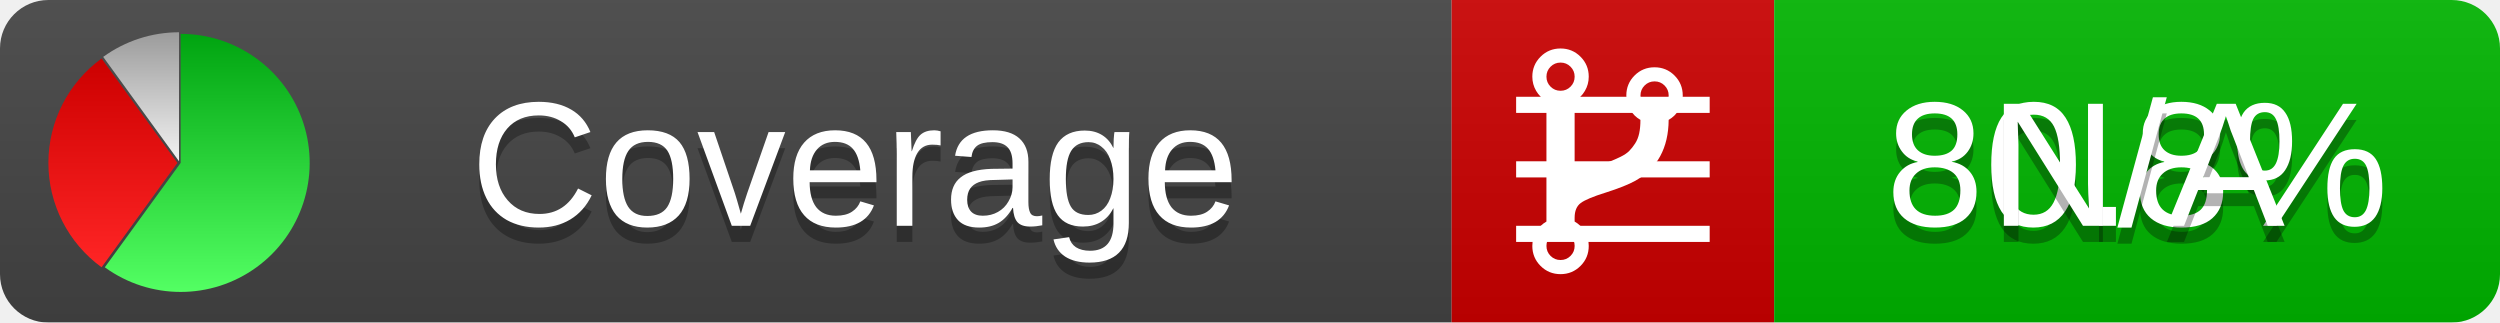
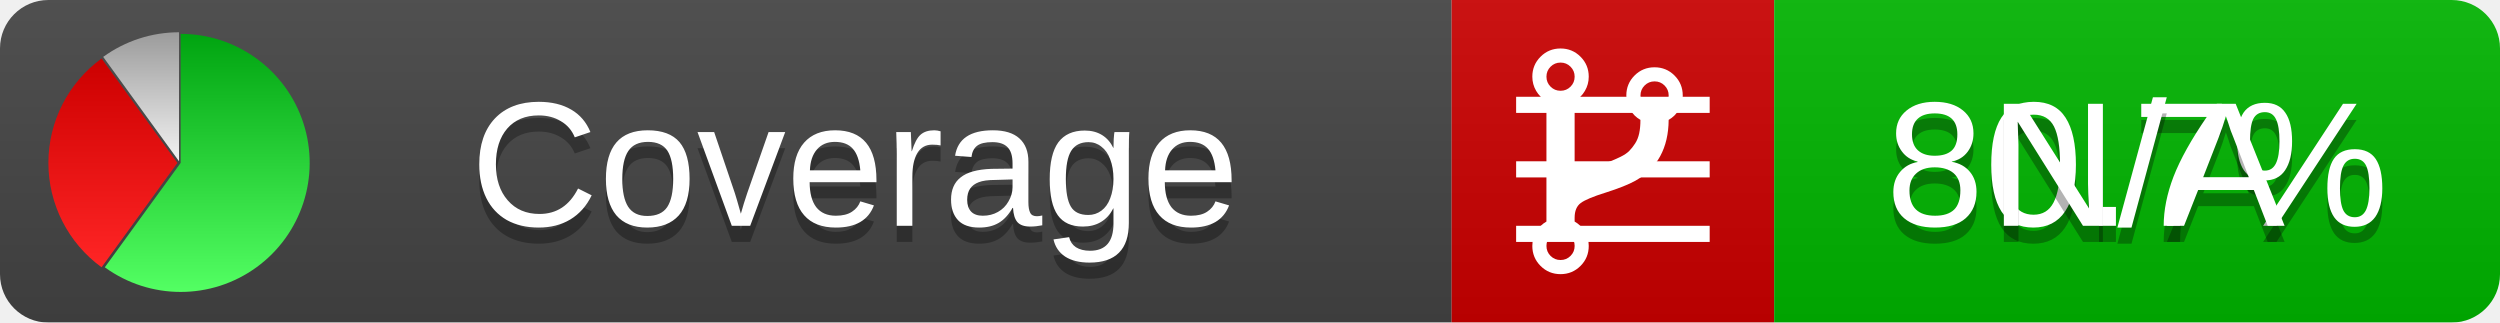
<svg xmlns="http://www.w3.org/2000/svg" xmlns:xlink="http://www.w3.org/1999/xlink" width="155" height="20">
  <style type="text/css">
          
            @keyframes fadeout {
              0 % { visibility: visible; opacity: 1; }
              40% { visibility: visible; opacity: 1; }
              50% { visibility: hidden; opacity: 0; }
              90% { visibility: hidden; opacity: 0; }
              100% { visibility: visible; opacity: 1; }
            }
            @keyframes fadein {
              0% { visibility: hidden; opacity: 0; }
              40% { visibility: hidden; opacity: 0; }
              50% { visibility: visible; opacity: 1; }
              90% { visibility: visible; opacity: 1; }
              100% { visibility: hidden; opacity: 0; }
            }
            .linecoverage {
                animation-duration: 10s;
                animation-name: fadeout;
                animation-iteration-count: infinite;
            }
            .branchcoverage {
                animation-duration: 10s;
                animation-name: fadein;
                animation-iteration-count: infinite;
            }
          
    </style>
  <defs>
    <linearGradient id="gradient" x2="0" y2="100%">
      <stop offset="0" stop-color="#bbb" stop-opacity=".1" />
      <stop offset="1" stop-opacity=".1" />
    </linearGradient>
    <linearGradient id="green" x2="0" y2="100%">
      <stop offset="0" stop-color="#00A410" />
      <stop offset="1" stop-color="#53FF63" />
    </linearGradient>
    <linearGradient id="red" x2="0" y2="100%">
      <stop offset="0" stop-color="#C00" />
      <stop offset="1" stop-color="#FF2525" />
    </linearGradient>
    <linearGradient id="gray" x2="0" y2="100%">
      <stop offset="0" stop-color="#9B9B9B" />
      <stop offset="1" stop-color="#F3F3F3" />
    </linearGradient>
    <mask id="mask">
      <rect width="155" height="20" rx="3" fill="#fff" />
    </mask>
    <g id="icon">
      <path style="fill:url(#green);" d="M205,202.5 l0,-200 a200,200 0 1,1 -117.558,361.803 z" />
      <path style="fill:url(#red);" d="M200,202.5 l-117.558,161.803 a200,200 0 0,1 0,-323.607 z" />
      <path style="fill:url(#gray);" d="M202.5,200 l-117.558,-161.803 a200,200 0 0,1 117.558,-38.196 z" />
    </g>
  </defs>
  <g mask="url(#mask)">
    <rect x="0" y="0" width="90" height="20" fill="#444" />
    <rect x="90" y="0" width="20" height="20" fill="#c00" />
    <rect x="110" y="0" width="45" height="20" fill="#00B600" />
    <rect x="0" y="0" width="155" height="20" fill="url(#gradient)" />
  </g>
  <g>
    <path class="linecoverage" stroke="#fff" d="M94 6.5 h12 M94 10.5 h12 M94 14.5 h12" />
    <path class="branchcoverage" fill="#fff" d="m 97.628,15.247 q 0,-0.364 -0.255,-0.619 -0.255,-0.255 -0.619,-0.255 -0.364,0 -0.619,0.255 -0.255,0.255 -0.255,0.619 0,0.364 0.255,0.619 0.255,0.255 0.619,0.255 0.364,0 0.619,-0.255 0.255,-0.255 0.255,-0.619 z m 0,-10.493 q 0,-0.364 -0.255,-0.619 -0.255,-0.255 -0.619,-0.255 -0.364,0 -0.619,0.255 -0.255,0.255 -0.255,0.619 0,0.364 0.255,0.619 0.255,0.255 0.619,0.255 0.364,0 0.619,-0.255 0.255,-0.255 0.255,-0.619 z m 5.83,1.166 q 0,-0.364 -0.255,-0.619 -0.255,-0.255 -0.619,-0.255 -0.364,0 -0.619,0.255 -0.255,0.255 -0.255,0.619 0,0.364 0.255,0.619 0.255,0.255 0.619,0.255 0.364,0 0.619,-0.255 0.255,-0.255 0.255,-0.619 z m 0.874,0 q 0,0.474 -0.237,0.879 -0.237,0.405 -0.638,0.633 -0.018,2.614 -2.059,3.771 -0.619,0.346 -1.849,0.738 -1.166,0.364 -1.544,0.647 -0.378,0.282 -0.378,0.911 l 0,0.237 q 0.401,0.228 0.638,0.633 0.237,0.405 0.237,0.879 0,0.729 -0.51,1.239 -0.51,0.51 -1.239,0.51 -0.729,0 -1.239,-0.51 -0.51,-0.51 -0.51,-1.239 0,-0.474 0.237,-0.879 0.237,-0.405 0.638,-0.633 l 0,-7.469 q -0.401,-0.228 -0.638,-0.633 -0.237,-0.405 -0.237,-0.879 0,-0.729 0.51,-1.239 0.51,-0.51 1.239,-0.51 0.729,0 1.239,0.51 0.51,0.51 0.51,1.239 0,0.474 -0.237,0.879 -0.237,0.405 -0.638,0.633 l 0,4.527 q 0.492,-0.237 1.403,-0.519 0.501,-0.155 0.797,-0.269 0.296,-0.114 0.642,-0.282 0.346,-0.169 0.537,-0.36 0.191,-0.191 0.369,-0.465 0.178,-0.273 0.255,-0.633 0.077,-0.36 0.077,-0.833 -0.401,-0.228 -0.638,-0.633 -0.237,-0.405 -0.237,-0.879 0,-0.729 0.51,-1.239 0.51,-0.51 1.239,-0.51 0.729,0 1.239,0.51 0.51,0.51 0.51,1.239 z" />
  </g>
  <g fill="#fff" text-anchor="middle" font-family="Verdana,Arial,Geneva,sans-serif" font-size="11">
    <a xlink:href="https://github.com/danielpalme/ReportGenerator" target="_top">
      <use xlink:href="#icon" transform="translate(3,2) scale(.04)" />
    </a>
    <text x="53" y="15" fill="#010101" fill-opacity=".3">Coverage</text>
    <text x="53" y="14" fill="#fff">Coverage</text>
-     <text class="linecoverage" x="132.5" y="15" fill="#010101" fill-opacity=".3">80.8%</text>
-     <text class="linecoverage" x="132.5" y="14">80.8%</text>
+     <text class="linecoverage" x="132.5" y="15" fill="#010101" fill-opacity=".3">80.7%</text>
+     <text class="linecoverage" x="132.5" y="14">80.7%</text>
    <text class="branchcoverage" x="132.5" y="15" fill="#010101" fill-opacity=".3">N/A</text>
    <text class="branchcoverage" x="132.5" y="14">N/A</text>
  </g>
  <g>
    <rect class="linecoverage" x="90" y="0" width="65" height="20" fill-opacity="0" />
    <rect class="branchcoverage" x="90" y="0" width="65" height="20" fill-opacity="0" />
  </g>
</svg>
